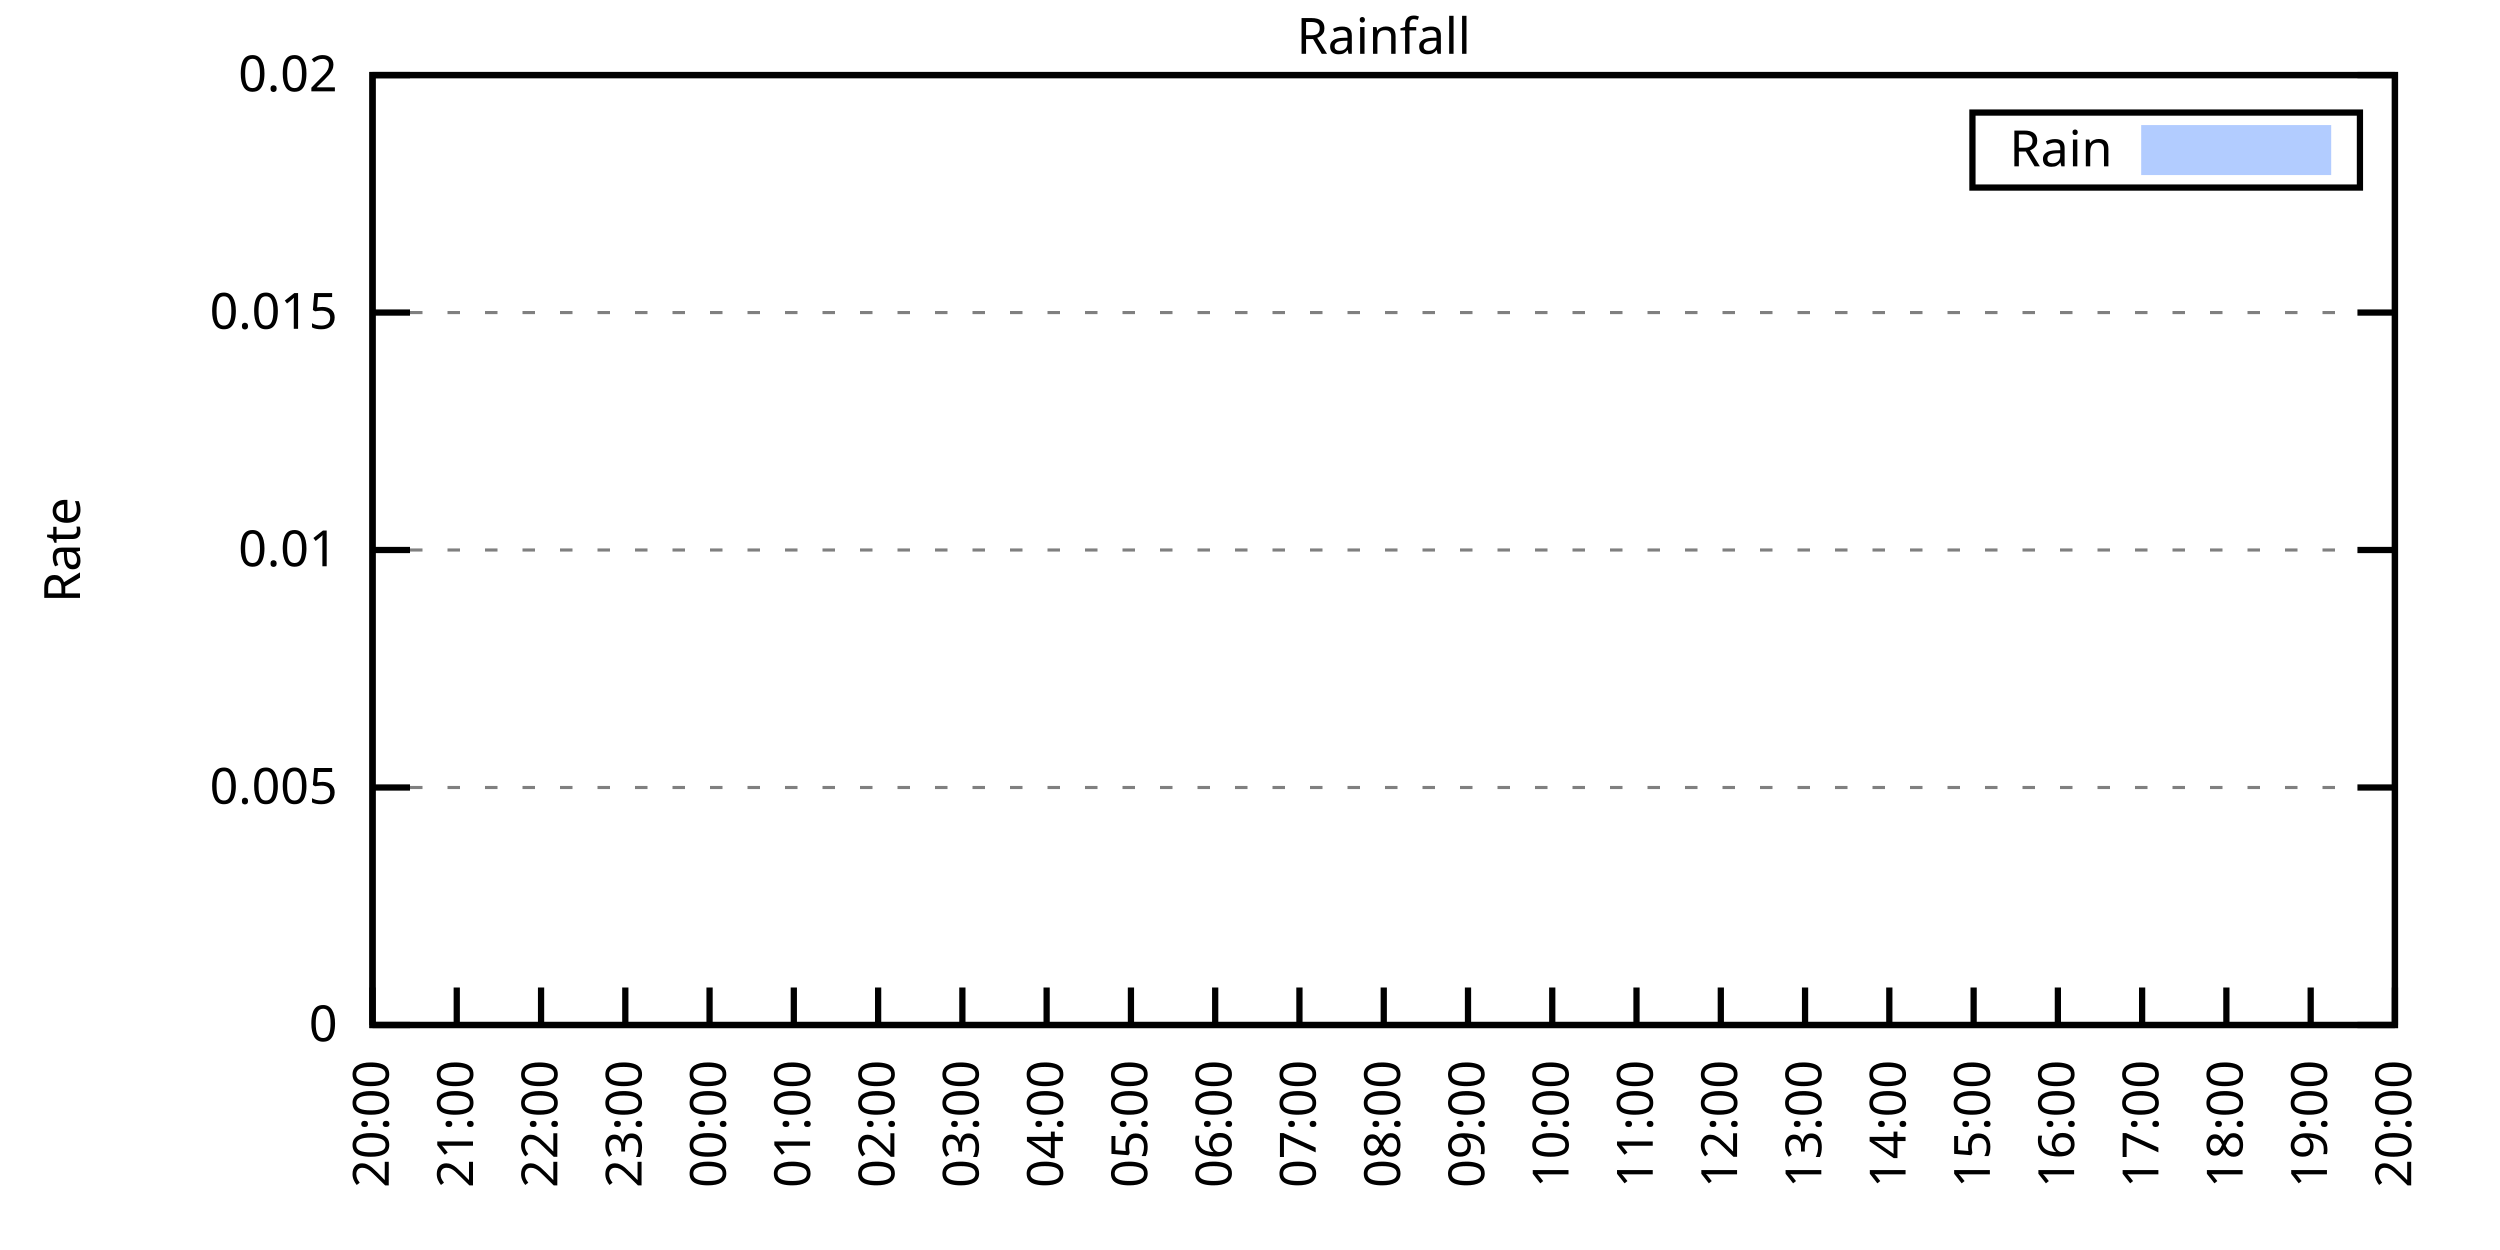
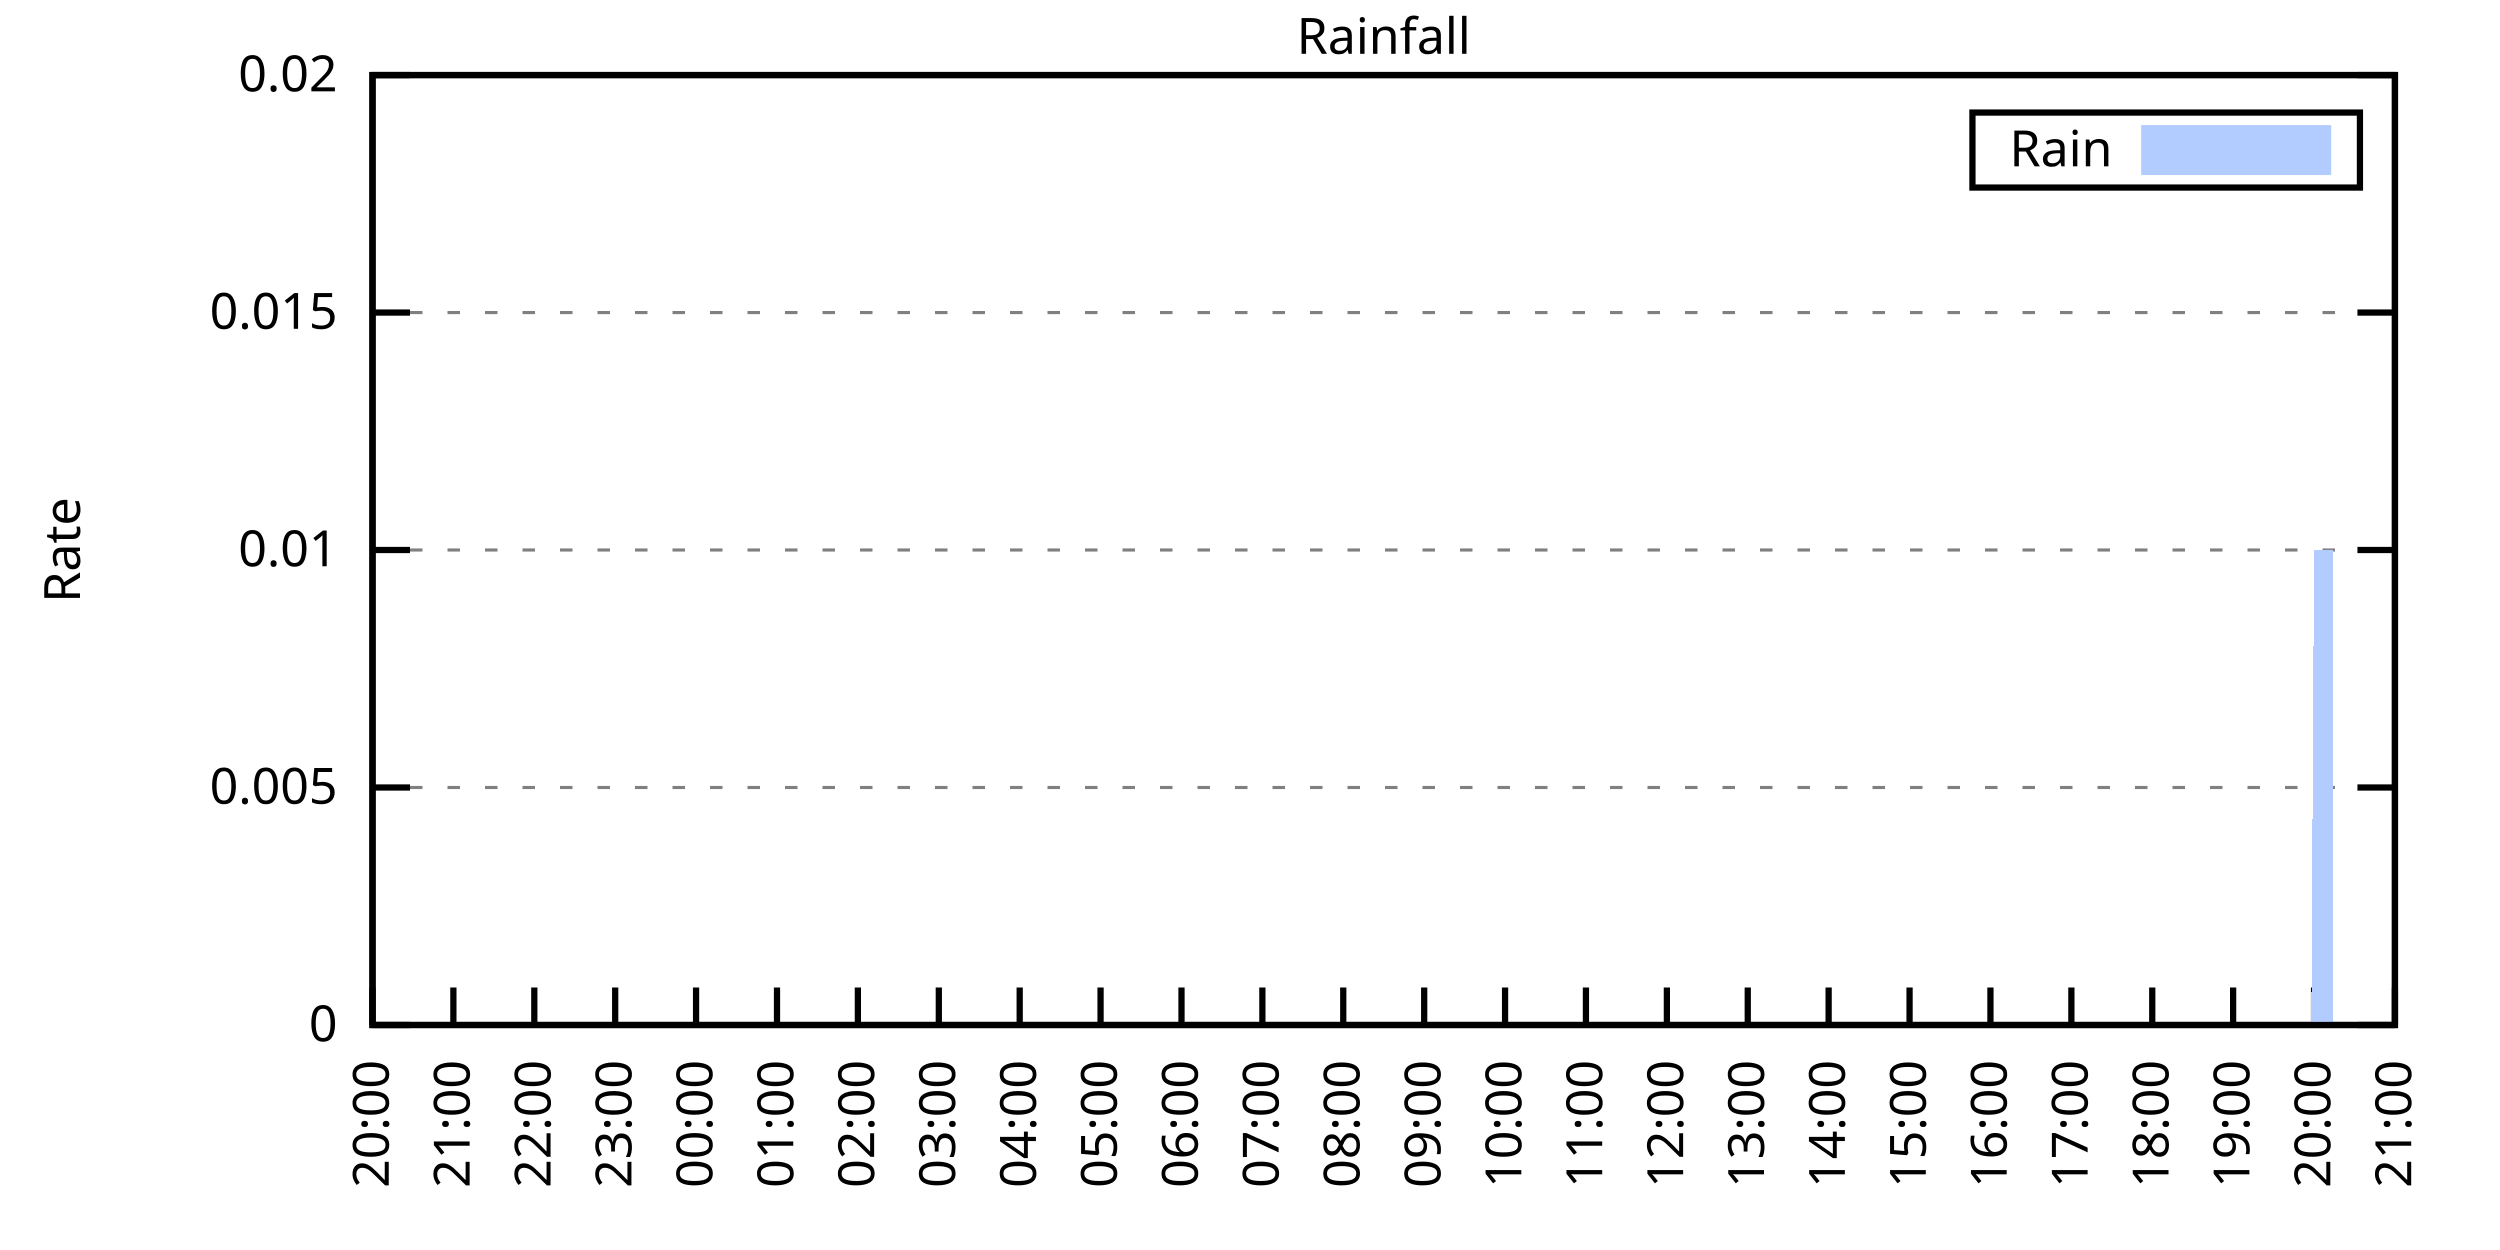
<svg xmlns="http://www.w3.org/2000/svg" xmlns:xlink="http://www.w3.org/1999/xlink" width="400" height="200" viewBox="0 0 400 200">
  <g id="gnuplot_canvas">
    <rect x="0" y="0" width="400" height="200" fill="none" />
    <defs>
      <circle id="gpDot" r="0.5" stroke-width="0.5" stroke="currentColor" />
      <path id="gpPt0" stroke-width="0.333" stroke="currentColor" d="M-1,0 h2 M0,-1 v2" />
      <path id="gpPt1" stroke-width="0.333" stroke="currentColor" d="M-1,-1 L1,1 M1,-1 L-1,1" />
      <path id="gpPt2" stroke-width="0.333" stroke="currentColor" d="M-1,0 L1,0 M0,-1 L0,1 M-1,-1 L1,1 M-1,1 L1,-1" />
      <rect id="gpPt3" stroke-width="0.333" stroke="currentColor" x="-1" y="-1" width="2" height="2" />
      <rect id="gpPt4" stroke-width="0.333" stroke="currentColor" fill="currentColor" x="-1" y="-1" width="2" height="2" />
      <circle id="gpPt5" stroke-width="0.333" stroke="currentColor" cx="0" cy="0" r="1" />
      <use xlink:href="#gpPt5" id="gpPt6" fill="currentColor" stroke="none" />
      <path id="gpPt7" stroke-width="0.333" stroke="currentColor" d="M0,-1.33 L-1.33,0.67 L1.33,0.67 z" />
      <use xlink:href="#gpPt7" id="gpPt8" fill="currentColor" stroke="none" />
      <use xlink:href="#gpPt7" id="gpPt9" stroke="currentColor" transform="rotate(180)" />
      <use xlink:href="#gpPt9" id="gpPt10" fill="currentColor" stroke="none" />
      <use xlink:href="#gpPt3" id="gpPt11" stroke="currentColor" transform="rotate(45)" />
      <use xlink:href="#gpPt11" id="gpPt12" fill="currentColor" stroke="none" />
      <path id="gpPt13" stroke-width="0.333" stroke="currentColor" d="M0,1.330 L1.265,0.411 L0.782,-1.067 L-0.782,-1.076 L-1.265,0.411 z" />
      <use xlink:href="#gpPt13" id="gpPt14" fill="currentColor" stroke="none" />
      <filter id="textbox" filterUnits="objectBoundingBox" x="0" y="0" height="1" width="1">
        <feFlood flood-color="white" flood-opacity="1" result="bgnd" />
        <feComposite in="SourceGraphic" in2="bgnd" operator="atop" />
      </filter>
      <filter id="greybox" filterUnits="objectBoundingBox" x="0" y="0" height="1" width="1">
        <feFlood flood-color="lightgrey" flood-opacity="1" result="grey" />
        <feComposite in="SourceGraphic" in2="grey" operator="atop" />
      </filter>
    </defs>
    <g fill="none" color="white" stroke="currentColor" stroke-width="1.00" stroke-linecap="butt" stroke-linejoin="miter">
</g>
    <g fill="none" color="black" stroke="currentColor" stroke-width="1.00" stroke-linecap="butt" stroke-linejoin="miter">
      <g stroke="none" shape-rendering="crispEdges">
        <polygon fill="rgb(255, 255, 255)" points="59.60,164.00 383.18,164.00 383.18,12.02 59.60,12.02 " />
      </g>
    </g>
    <g fill="none" color="black" stroke="currentColor" stroke-width="1.00" stroke-linecap="butt" stroke-linejoin="miter">
</g>
    <g fill="none" color="black" stroke="black" stroke-width="0.50" stroke-linecap="butt" stroke-linejoin="miter">
</g>
    <g fill="none" color="gray" stroke="currentColor" stroke-width="0.50" stroke-linecap="butt" stroke-linejoin="miter">
      <path stroke="gray" stroke-dasharray="2,4" class="gridline" d="M59.60,164.00 L383.19,164.00  " />
    </g>
    <g fill="none" color="gray" stroke="gray" stroke-width="1.00" stroke-linecap="butt" stroke-linejoin="miter">
</g>
    <g fill="none" color="black" stroke="currentColor" stroke-width="1.00" stroke-linecap="butt" stroke-linejoin="miter">
      <path stroke="black" d="M59.60,164.00 L65.60,164.00 M383.19,164.00 L377.19,164.00  " />
      <g transform="translate(54.00,166.60)" stroke="none" fill="black" font-family="Sans" font-size="8.00" text-anchor="end">
        <text>
          <tspan font-family="Sans"> 0</tspan>
        </text>
      </g>
    </g>
    <g fill="none" color="black" stroke="currentColor" stroke-width="1.00" stroke-linecap="butt" stroke-linejoin="miter">
</g>
    <g fill="none" color="black" stroke="black" stroke-width="0.50" stroke-linecap="butt" stroke-linejoin="miter">
</g>
    <g fill="none" color="gray" stroke="currentColor" stroke-width="0.50" stroke-linecap="butt" stroke-linejoin="miter">
      <path stroke="gray" stroke-dasharray="2,4" class="gridline" d="M59.60,126.00 L383.19,126.00  " />
    </g>
    <g fill="none" color="gray" stroke="gray" stroke-width="1.00" stroke-linecap="butt" stroke-linejoin="miter">
</g>
    <g fill="none" color="black" stroke="currentColor" stroke-width="1.00" stroke-linecap="butt" stroke-linejoin="miter">
      <path stroke="black" d="M59.60,126.00 L65.60,126.00 M383.19,126.00 L377.19,126.00  " />
      <g transform="translate(54.00,128.60)" stroke="none" fill="black" font-family="Sans" font-size="8.00" text-anchor="end">
        <text>
          <tspan font-family="Sans"> 0.005</tspan>
        </text>
      </g>
    </g>
    <g fill="none" color="black" stroke="currentColor" stroke-width="1.00" stroke-linecap="butt" stroke-linejoin="miter">
</g>
    <g fill="none" color="black" stroke="black" stroke-width="0.50" stroke-linecap="butt" stroke-linejoin="miter">
</g>
    <g fill="none" color="gray" stroke="currentColor" stroke-width="0.50" stroke-linecap="butt" stroke-linejoin="miter">
      <path stroke="gray" stroke-dasharray="2,4" class="gridline" d="M59.60,88.00 L383.19,88.00  " />
    </g>
    <g fill="none" color="gray" stroke="gray" stroke-width="1.00" stroke-linecap="butt" stroke-linejoin="miter">
</g>
    <g fill="none" color="black" stroke="currentColor" stroke-width="1.00" stroke-linecap="butt" stroke-linejoin="miter">
      <path stroke="black" d="M59.60,88.00 L65.60,88.00 M383.19,88.00 L377.19,88.00  " />
      <g transform="translate(54.00,90.60)" stroke="none" fill="black" font-family="Sans" font-size="8.00" text-anchor="end">
        <text>
          <tspan font-family="Sans"> 0.01</tspan>
        </text>
      </g>
    </g>
    <g fill="none" color="black" stroke="currentColor" stroke-width="1.00" stroke-linecap="butt" stroke-linejoin="miter">
</g>
    <g fill="none" color="black" stroke="black" stroke-width="0.50" stroke-linecap="butt" stroke-linejoin="miter">
</g>
    <g fill="none" color="gray" stroke="currentColor" stroke-width="0.50" stroke-linecap="butt" stroke-linejoin="miter">
      <path stroke="gray" stroke-dasharray="2,4" class="gridline" d="M59.60,50.01 L383.19,50.01  " />
    </g>
    <g fill="none" color="gray" stroke="gray" stroke-width="1.00" stroke-linecap="butt" stroke-linejoin="miter">
</g>
    <g fill="none" color="black" stroke="currentColor" stroke-width="1.00" stroke-linecap="butt" stroke-linejoin="miter">
      <path stroke="black" d="M59.60,50.01 L65.60,50.01 M383.19,50.01 L377.19,50.01  " />
      <g transform="translate(54.00,52.61)" stroke="none" fill="black" font-family="Sans" font-size="8.00" text-anchor="end">
        <text>
          <tspan font-family="Sans"> 0.015</tspan>
        </text>
      </g>
    </g>
    <g fill="none" color="black" stroke="currentColor" stroke-width="1.00" stroke-linecap="butt" stroke-linejoin="miter">
</g>
    <g fill="none" color="black" stroke="black" stroke-width="0.50" stroke-linecap="butt" stroke-linejoin="miter">
</g>
    <g fill="none" color="gray" stroke="currentColor" stroke-width="0.50" stroke-linecap="butt" stroke-linejoin="miter">
      <path stroke="gray" stroke-dasharray="2,4" class="gridline" d="M59.60,12.01 L383.19,12.01  " />
    </g>
    <g fill="none" color="gray" stroke="gray" stroke-width="1.00" stroke-linecap="butt" stroke-linejoin="miter">
</g>
    <g fill="none" color="black" stroke="currentColor" stroke-width="1.00" stroke-linecap="butt" stroke-linejoin="miter">
      <path stroke="black" d="M59.60,12.01 L65.60,12.01 M383.19,12.01 L377.19,12.01  " />
      <g transform="translate(54.00,14.61)" stroke="none" fill="black" font-family="Sans" font-size="8.00" text-anchor="end">
        <text>
          <tspan font-family="Sans"> 0.02</tspan>
        </text>
      </g>
    </g>
    <g fill="none" color="black" stroke="currentColor" stroke-width="1.00" stroke-linecap="butt" stroke-linejoin="miter">
      <path stroke="black" d="M59.60,164.00 L59.60,158.00  " />
      <g transform="translate(62.20,169.60) rotate(270.00)" stroke="none" fill="black" font-family="Sans" font-size="8.00" text-anchor="end">
        <text>
          <tspan font-family="Sans">20:00</tspan>
        </text>
      </g>
    </g>
    <g fill="none" color="black" stroke="currentColor" stroke-width="1.00" stroke-linecap="butt" stroke-linejoin="miter">
-       <path stroke="black" d="M73.08,164.00 L73.08,158.00  " />
-       <g transform="translate(75.68,169.60) rotate(270.00)" stroke="none" fill="black" font-family="Sans" font-size="8.00" text-anchor="end">
+       <path stroke="black" d="M72.54,164.00 L72.54,158.00  " />
+       <g transform="translate(75.14,169.60) rotate(270.00)" stroke="none" fill="black" font-family="Sans" font-size="8.00" text-anchor="end">
        <text>
          <tspan font-family="Sans">21:00</tspan>
        </text>
      </g>
    </g>
    <g fill="none" color="black" stroke="currentColor" stroke-width="1.00" stroke-linecap="butt" stroke-linejoin="miter">
-       <path stroke="black" d="M86.57,164.00 L86.57,158.00  " />
-       <g transform="translate(89.17,169.60) rotate(270.00)" stroke="none" fill="black" font-family="Sans" font-size="8.00" text-anchor="end">
+       <path stroke="black" d="M85.49,164.00 L85.49,158.00  " />
+       <g transform="translate(88.09,169.60) rotate(270.00)" stroke="none" fill="black" font-family="Sans" font-size="8.00" text-anchor="end">
        <text>
          <tspan font-family="Sans">22:00</tspan>
        </text>
      </g>
    </g>
    <g fill="none" color="black" stroke="currentColor" stroke-width="1.00" stroke-linecap="butt" stroke-linejoin="miter">
-       <path stroke="black" d="M100.05,164.00 L100.05,158.00  " />
-       <g transform="translate(102.65,169.60) rotate(270.00)" stroke="none" fill="black" font-family="Sans" font-size="8.00" text-anchor="end">
+       <path stroke="black" d="M98.43,164.00 L98.43,158.00  " />
+       <g transform="translate(101.03,169.60) rotate(270.00)" stroke="none" fill="black" font-family="Sans" font-size="8.00" text-anchor="end">
        <text>
          <tspan font-family="Sans">23:00</tspan>
        </text>
      </g>
    </g>
    <g fill="none" color="black" stroke="currentColor" stroke-width="1.00" stroke-linecap="butt" stroke-linejoin="miter">
-       <path stroke="black" d="M113.53,164.00 L113.53,158.00  " />
-       <g transform="translate(116.13,169.60) rotate(270.00)" stroke="none" fill="black" font-family="Sans" font-size="8.00" text-anchor="end">
+       <path stroke="black" d="M111.37,164.00 L111.37,158.00  " />
+       <g transform="translate(113.97,169.60) rotate(270.00)" stroke="none" fill="black" font-family="Sans" font-size="8.00" text-anchor="end">
        <text>
          <tspan font-family="Sans">00:00</tspan>
        </text>
      </g>
    </g>
    <g fill="none" color="black" stroke="currentColor" stroke-width="1.00" stroke-linecap="butt" stroke-linejoin="miter">
-       <path stroke="black" d="M127.01,164.00 L127.01,158.00  " />
-       <g transform="translate(129.61,169.60) rotate(270.00)" stroke="none" fill="black" font-family="Sans" font-size="8.00" text-anchor="end">
+       <path stroke="black" d="M124.32,164.00 L124.32,158.00  " />
+       <g transform="translate(126.92,169.60) rotate(270.00)" stroke="none" fill="black" font-family="Sans" font-size="8.00" text-anchor="end">
        <text>
          <tspan font-family="Sans">01:00</tspan>
        </text>
      </g>
    </g>
    <g fill="none" color="black" stroke="currentColor" stroke-width="1.00" stroke-linecap="butt" stroke-linejoin="miter">
-       <path stroke="black" d="M140.50,164.00 L140.50,158.00  " />
-       <g transform="translate(143.10,169.60) rotate(270.00)" stroke="none" fill="black" font-family="Sans" font-size="8.00" text-anchor="end">
+       <path stroke="black" d="M137.26,164.00 L137.26,158.00  " />
+       <g transform="translate(139.86,169.60) rotate(270.00)" stroke="none" fill="black" font-family="Sans" font-size="8.00" text-anchor="end">
        <text>
          <tspan font-family="Sans">02:00</tspan>
        </text>
      </g>
    </g>
    <g fill="none" color="black" stroke="currentColor" stroke-width="1.00" stroke-linecap="butt" stroke-linejoin="miter">
-       <path stroke="black" d="M153.98,164.00 L153.98,158.00  " />
-       <g transform="translate(156.58,169.60) rotate(270.00)" stroke="none" fill="black" font-family="Sans" font-size="8.00" text-anchor="end">
+       <path stroke="black" d="M150.21,164.00 L150.21,158.00  " />
+       <g transform="translate(152.81,169.60) rotate(270.00)" stroke="none" fill="black" font-family="Sans" font-size="8.00" text-anchor="end">
        <text>
          <tspan font-family="Sans">03:00</tspan>
        </text>
      </g>
    </g>
    <g fill="none" color="black" stroke="currentColor" stroke-width="1.00" stroke-linecap="butt" stroke-linejoin="miter">
-       <path stroke="black" d="M167.46,164.00 L167.46,158.00  " />
-       <g transform="translate(170.06,169.60) rotate(270.00)" stroke="none" fill="black" font-family="Sans" font-size="8.00" text-anchor="end">
+       <path stroke="black" d="M163.15,164.00 L163.15,158.00  " />
+       <g transform="translate(165.75,169.60) rotate(270.00)" stroke="none" fill="black" font-family="Sans" font-size="8.00" text-anchor="end">
        <text>
          <tspan font-family="Sans">04:00</tspan>
        </text>
      </g>
    </g>
    <g fill="none" color="black" stroke="currentColor" stroke-width="1.00" stroke-linecap="butt" stroke-linejoin="miter">
-       <path stroke="black" d="M180.95,164.00 L180.95,158.00  " />
-       <g transform="translate(183.55,169.60) rotate(270.00)" stroke="none" fill="black" font-family="Sans" font-size="8.00" text-anchor="end">
+       <path stroke="black" d="M176.09,164.00 L176.09,158.00  " />
+       <g transform="translate(178.69,169.60) rotate(270.00)" stroke="none" fill="black" font-family="Sans" font-size="8.00" text-anchor="end">
        <text>
          <tspan font-family="Sans">05:00</tspan>
        </text>
      </g>
    </g>
    <g fill="none" color="black" stroke="currentColor" stroke-width="1.00" stroke-linecap="butt" stroke-linejoin="miter">
-       <path stroke="black" d="M194.43,164.00 L194.43,158.00  " />
-       <g transform="translate(197.03,169.60) rotate(270.00)" stroke="none" fill="black" font-family="Sans" font-size="8.00" text-anchor="end">
+       <path stroke="black" d="M189.04,164.00 L189.04,158.00  " />
+       <g transform="translate(191.64,169.60) rotate(270.00)" stroke="none" fill="black" font-family="Sans" font-size="8.00" text-anchor="end">
        <text>
          <tspan font-family="Sans">06:00</tspan>
        </text>
      </g>
    </g>
    <g fill="none" color="black" stroke="currentColor" stroke-width="1.00" stroke-linecap="butt" stroke-linejoin="miter">
-       <path stroke="black" d="M207.91,164.00 L207.91,158.00  " />
-       <g transform="translate(210.51,169.60) rotate(270.00)" stroke="none" fill="black" font-family="Sans" font-size="8.00" text-anchor="end">
+       <path stroke="black" d="M201.98,164.00 L201.98,158.00  " />
+       <g transform="translate(204.58,169.60) rotate(270.00)" stroke="none" fill="black" font-family="Sans" font-size="8.00" text-anchor="end">
        <text>
          <tspan font-family="Sans">07:00</tspan>
        </text>
      </g>
    </g>
    <g fill="none" color="black" stroke="currentColor" stroke-width="1.00" stroke-linecap="butt" stroke-linejoin="miter">
-       <path stroke="black" d="M221.40,164.00 L221.40,158.00  " />
-       <g transform="translate(224.00,169.60) rotate(270.00)" stroke="none" fill="black" font-family="Sans" font-size="8.00" text-anchor="end">
+       <path stroke="black" d="M214.92,164.00 L214.92,158.00  " />
+       <g transform="translate(217.52,169.60) rotate(270.00)" stroke="none" fill="black" font-family="Sans" font-size="8.00" text-anchor="end">
        <text>
          <tspan font-family="Sans">08:00</tspan>
        </text>
      </g>
    </g>
    <g fill="none" color="black" stroke="currentColor" stroke-width="1.00" stroke-linecap="butt" stroke-linejoin="miter">
-       <path stroke="black" d="M234.88,164.00 L234.88,158.00  " />
-       <g transform="translate(237.48,169.60) rotate(270.00)" stroke="none" fill="black" font-family="Sans" font-size="8.00" text-anchor="end">
+       <path stroke="black" d="M227.87,164.00 L227.87,158.00  " />
+       <g transform="translate(230.47,169.60) rotate(270.00)" stroke="none" fill="black" font-family="Sans" font-size="8.00" text-anchor="end">
        <text>
          <tspan font-family="Sans">09:00</tspan>
        </text>
      </g>
    </g>
    <g fill="none" color="black" stroke="currentColor" stroke-width="1.00" stroke-linecap="butt" stroke-linejoin="miter">
-       <path stroke="black" d="M248.36,164.00 L248.36,158.00  " />
-       <g transform="translate(250.96,169.60) rotate(270.00)" stroke="none" fill="black" font-family="Sans" font-size="8.00" text-anchor="end">
+       <path stroke="black" d="M240.81,164.00 L240.81,158.00  " />
+       <g transform="translate(243.41,169.60) rotate(270.00)" stroke="none" fill="black" font-family="Sans" font-size="8.00" text-anchor="end">
        <text>
          <tspan font-family="Sans">10:00</tspan>
        </text>
      </g>
    </g>
    <g fill="none" color="black" stroke="currentColor" stroke-width="1.00" stroke-linecap="butt" stroke-linejoin="miter">
-       <path stroke="black" d="M261.84,164.00 L261.84,158.00  " />
-       <g transform="translate(264.44,169.60) rotate(270.00)" stroke="none" fill="black" font-family="Sans" font-size="8.00" text-anchor="end">
+       <path stroke="black" d="M253.75,164.00 L253.75,158.00  " />
+       <g transform="translate(256.35,169.60) rotate(270.00)" stroke="none" fill="black" font-family="Sans" font-size="8.00" text-anchor="end">
        <text>
          <tspan font-family="Sans">11:00</tspan>
        </text>
      </g>
    </g>
    <g fill="none" color="black" stroke="currentColor" stroke-width="1.00" stroke-linecap="butt" stroke-linejoin="miter">
-       <path stroke="black" d="M275.33,164.00 L275.33,158.00  " />
-       <g transform="translate(277.93,169.60) rotate(270.00)" stroke="none" fill="black" font-family="Sans" font-size="8.00" text-anchor="end">
+       <path stroke="black" d="M266.70,164.00 L266.70,158.00  " />
+       <g transform="translate(269.30,169.60) rotate(270.00)" stroke="none" fill="black" font-family="Sans" font-size="8.00" text-anchor="end">
        <text>
          <tspan font-family="Sans">12:00</tspan>
        </text>
      </g>
    </g>
    <g fill="none" color="black" stroke="currentColor" stroke-width="1.00" stroke-linecap="butt" stroke-linejoin="miter">
-       <path stroke="black" d="M288.81,164.00 L288.81,158.00  " />
-       <g transform="translate(291.41,169.60) rotate(270.00)" stroke="none" fill="black" font-family="Sans" font-size="8.00" text-anchor="end">
+       <path stroke="black" d="M279.64,164.00 L279.64,158.00  " />
+       <g transform="translate(282.24,169.60) rotate(270.00)" stroke="none" fill="black" font-family="Sans" font-size="8.00" text-anchor="end">
        <text>
          <tspan font-family="Sans">13:00</tspan>
        </text>
      </g>
    </g>
    <g fill="none" color="black" stroke="currentColor" stroke-width="1.00" stroke-linecap="butt" stroke-linejoin="miter">
-       <path stroke="black" d="M302.29,164.00 L302.29,158.00  " />
-       <g transform="translate(304.89,169.60) rotate(270.00)" stroke="none" fill="black" font-family="Sans" font-size="8.00" text-anchor="end">
+       <path stroke="black" d="M292.58,164.00 L292.58,158.00  " />
+       <g transform="translate(295.18,169.60) rotate(270.00)" stroke="none" fill="black" font-family="Sans" font-size="8.00" text-anchor="end">
        <text>
          <tspan font-family="Sans">14:00</tspan>
        </text>
      </g>
    </g>
    <g fill="none" color="black" stroke="currentColor" stroke-width="1.00" stroke-linecap="butt" stroke-linejoin="miter">
-       <path stroke="black" d="M315.78,164.00 L315.78,158.00  " />
-       <g transform="translate(318.38,169.60) rotate(270.00)" stroke="none" fill="black" font-family="Sans" font-size="8.00" text-anchor="end">
+       <path stroke="black" d="M305.53,164.00 L305.53,158.00  " />
+       <g transform="translate(308.13,169.60) rotate(270.00)" stroke="none" fill="black" font-family="Sans" font-size="8.00" text-anchor="end">
        <text>
          <tspan font-family="Sans">15:00</tspan>
        </text>
      </g>
    </g>
    <g fill="none" color="black" stroke="currentColor" stroke-width="1.00" stroke-linecap="butt" stroke-linejoin="miter">
-       <path stroke="black" d="M329.26,164.00 L329.26,158.00  " />
-       <g transform="translate(331.86,169.60) rotate(270.00)" stroke="none" fill="black" font-family="Sans" font-size="8.00" text-anchor="end">
+       <path stroke="black" d="M318.47,164.00 L318.47,158.00  " />
+       <g transform="translate(321.07,169.60) rotate(270.00)" stroke="none" fill="black" font-family="Sans" font-size="8.00" text-anchor="end">
        <text>
          <tspan font-family="Sans">16:00</tspan>
        </text>
      </g>
    </g>
    <g fill="none" color="black" stroke="currentColor" stroke-width="1.00" stroke-linecap="butt" stroke-linejoin="miter">
-       <path stroke="black" d="M342.74,164.00 L342.74,158.00  " />
-       <g transform="translate(345.34,169.60) rotate(270.00)" stroke="none" fill="black" font-family="Sans" font-size="8.00" text-anchor="end">
+       <path stroke="black" d="M331.42,164.00 L331.42,158.00  " />
+       <g transform="translate(334.02,169.60) rotate(270.00)" stroke="none" fill="black" font-family="Sans" font-size="8.00" text-anchor="end">
        <text>
          <tspan font-family="Sans">17:00</tspan>
        </text>
      </g>
    </g>
    <g fill="none" color="black" stroke="currentColor" stroke-width="1.00" stroke-linecap="butt" stroke-linejoin="miter">
-       <path stroke="black" d="M356.22,164.00 L356.22,158.00  " />
-       <g transform="translate(358.82,169.60) rotate(270.00)" stroke="none" fill="black" font-family="Sans" font-size="8.00" text-anchor="end">
+       <path stroke="black" d="M344.36,164.00 L344.36,158.00  " />
+       <g transform="translate(346.96,169.60) rotate(270.00)" stroke="none" fill="black" font-family="Sans" font-size="8.00" text-anchor="end">
        <text>
          <tspan font-family="Sans">18:00</tspan>
        </text>
      </g>
    </g>
    <g fill="none" color="black" stroke="currentColor" stroke-width="1.00" stroke-linecap="butt" stroke-linejoin="miter">
-       <path stroke="black" d="M369.71,164.00 L369.71,158.00  " />
-       <g transform="translate(372.31,169.60) rotate(270.00)" stroke="none" fill="black" font-family="Sans" font-size="8.00" text-anchor="end">
+       <path stroke="black" d="M357.30,164.00 L357.30,158.00  " />
+       <g transform="translate(359.90,169.60) rotate(270.00)" stroke="none" fill="black" font-family="Sans" font-size="8.00" text-anchor="end">
        <text>
          <tspan font-family="Sans">19:00</tspan>
+         </text>
+       </g>
+     </g>
+     <g fill="none" color="black" stroke="currentColor" stroke-width="1.00" stroke-linecap="butt" stroke-linejoin="miter">
+       <path stroke="black" d="M370.25,164.00 L370.25,158.00  " />
+       <g transform="translate(372.85,169.60) rotate(270.00)" stroke="none" fill="black" font-family="Sans" font-size="8.00" text-anchor="end">
+         <text>
+           <tspan font-family="Sans">20:00</tspan>
        </text>
      </g>
    </g>
    <g fill="none" color="black" stroke="currentColor" stroke-width="1.00" stroke-linecap="butt" stroke-linejoin="miter">
      <path stroke="black" d="M383.19,164.00 L383.19,158.00  " />
      <g transform="translate(385.79,169.60) rotate(270.00)" stroke="none" fill="black" font-family="Sans" font-size="8.00" text-anchor="end">
        <text>
-           <tspan font-family="Sans">20:00</tspan>
+           <tspan font-family="Sans">21:00</tspan>
        </text>
      </g>
    </g>
    <g fill="none" color="black" stroke="currentColor" stroke-width="1.00" stroke-linecap="butt" stroke-linejoin="miter">
</g>
    <g fill="none" color="black" stroke="currentColor" stroke-width="1.00" stroke-linecap="butt" stroke-linejoin="miter">
      <path stroke="black" d="M59.60,12.01 L59.60,164.00 L383.19,164.00 L383.19,12.01 L59.60,12.01 Z  " />
    </g>
    <g fill="none" color="black" stroke="currentColor" stroke-width="1.00" stroke-linecap="butt" stroke-linejoin="miter">
</g>
    <g fill="none" color="black" stroke="currentColor" stroke-width="1.00" stroke-linecap="butt" stroke-linejoin="miter">
      <path stroke="black" d="M315.59,30.01 L315.59,18.01 L377.59,18.01 L377.59,30.01 L315.59,30.01 Z  " />
    </g>
    <g id="Rainfall_plot_1">
      <g fill="none" color="white" stroke="black" stroke-width="2.00" stroke-linecap="butt" stroke-linejoin="miter">
</g>
      <g fill="none" color="black" stroke="currentColor" stroke-width="2.00" stroke-linecap="butt" stroke-linejoin="miter">
        <g transform="translate(337.99,26.61)" stroke="none" fill="black" font-family="Sans" font-size="8.00" text-anchor="end">
          <text>
            <tspan font-family="Sans">Rain</tspan>
          </text>
        </g>
      </g>
      <g fill="none" color="black" stroke="currentColor" stroke-width="2.00" stroke-linecap="butt" stroke-linejoin="miter">
        <g stroke="none" shape-rendering="crispEdges">
          <polygon fill="rgb(178, 204, 255)" points="343.59,27.01 371.99,27.01 371.99,21.01 343.59,21.01 " />
        </g>
        <path stroke="rgb(178, 204, 255)" d="M343.59,27.01 L371.99,27.01 L371.99,21.01 L343.59,21.01 L343.59,27.01 Z  " />
      </g>
      <g fill="none" color="black" stroke="currentColor" stroke-width="2.00" stroke-linecap="butt" stroke-linejoin="miter">
        <g stroke="none" shape-rendering="crispEdges">
-           <polygon fill="rgb(178, 204, 255)" points="60.05,164.00 60.50,164.00 60.95,164.00 61.40,164.00 61.85,164.00 62.30,164.00 62.75,164.00 63.20,164.00 63.64,164.00 64.09,164.00 64.54,164.00 64.99,164.00 65.44,164.00 65.89,164.00 66.34,164.00 66.79,164.00 67.24,164.00 67.69,164.00 68.14,164.00 68.59,164.00 69.04,164.00 69.49,164.00 69.94,164.00 70.39,164.00 70.84,164.00 71.29,164.00 71.73,164.00 72.18,164.00 72.63,164.00 73.08,164.00 73.53,164.00 73.98,164.00 74.43,164.00 74.88,164.00 75.33,164.00 75.78,164.00 76.23,164.00 76.68,164.00 77.13,164.00 77.58,164.00 78.03,164.00 78.48,164.00 78.93,164.00 79.37,164.00 79.82,164.00 80.27,164.00 80.72,164.00 81.17,164.00 81.62,164.00 82.07,164.00 82.52,164.00 82.97,164.00 83.42,164.00 83.87,164.00 84.32,164.00 84.77,164.00 85.22,164.00 85.67,164.00 86.12,164.00 86.57,164.00 87.02,164.00 87.46,164.00 87.91,164.00 88.36,164.00 88.81,164.00 89.26,164.00 89.71,164.00 90.16,164.00 90.61,164.00 91.06,164.00 91.51,164.00 91.96,164.00 92.41,164.00 92.86,164.00 93.31,164.00 93.76,164.00 94.21,164.00 94.66,164.00 95.11,164.00 95.55,164.00 96.00,164.00 96.45,164.00 96.90,164.00 97.35,164.00 97.80,164.00 98.25,164.00 98.70,164.00 99.15,164.00 99.60,164.00 100.05,164.00 100.50,164.00 100.95,164.00 101.40,164.00 101.85,164.00 102.30,164.00 102.75,164.00 103.19,164.00 103.64,164.00 104.09,164.00 104.54,164.00 104.99,164.00 105.44,164.00 105.89,164.00 106.34,164.00 106.79,164.00 107.24,164.00 107.69,164.00 108.14,164.00 108.59,164.00 109.04,164.00 109.49,164.00 109.94,164.00 110.39,164.00 110.84,164.00 111.28,164.00 111.73,164.00 112.18,164.00 112.63,164.00 113.08,164.00 113.53,164.00 113.98,164.00 114.43,164.00 114.88,164.00 115.33,164.00 115.78,164.00 116.23,164.00 116.68,164.00 117.13,164.00 117.58,164.00 118.03,164.00 118.48,164.00 118.92,164.00 119.37,164.00 119.82,164.00 120.27,164.00 120.72,164.00 121.17,164.00 121.62,164.00 122.07,164.00 122.52,164.00 122.97,164.00 123.42,164.00 123.87,164.00 124.32,164.00 124.77,164.00 125.22,164.00 125.67,164.00 126.12,164.00 126.57,164.00 127.01,164.00 127.46,164.00 127.91,164.00 128.36,164.00 128.81,164.00 129.26,164.00 129.71,164.00 130.16,164.00 130.61,164.00 131.06,164.00 131.51,164.00 131.96,164.00 132.41,164.00 132.86,164.00 133.31,164.00 133.76,164.00 134.21,164.00 134.65,164.00 135.10,164.00 135.55,164.00 136.00,164.00 136.45,164.00 136.90,164.00 137.35,164.00 137.80,164.00 138.25,164.00 138.70,164.00 139.15,164.00 139.60,164.00 140.05,164.00 140.50,164.00 140.95,164.00 141.40,164.00 141.85,164.00 142.30,164.00 142.74,164.00 143.19,164.00 143.64,164.00 144.09,164.00 144.54,164.00 144.99,164.00 145.44,164.00 145.89,164.00 146.34,164.00 146.79,164.00 147.24,164.00 147.69,164.00 148.14,164.00 148.59,164.00 149.04,164.00 149.49,164.00 149.94,164.00 150.38,164.00 150.83,164.00 151.28,164.00 151.73,164.00 152.18,164.00 152.63,164.00 153.08,164.00 153.53,164.00 153.98,164.00 154.43,164.00 154.88,164.00 155.33,164.00 155.78,164.00 156.23,164.00 156.68,164.00 157.13,164.00 157.58,164.00 158.03,164.00 158.47,164.00 158.92,164.00 159.37,164.00 159.82,164.00 160.27,164.00 160.72,164.00 161.17,164.00 161.62,164.00 162.07,164.00 162.52,164.00 162.97,164.00 163.42,164.00 163.87,164.00 164.32,164.00 164.77,164.00 165.22,164.00 165.67,164.00 166.12,164.00 166.56,164.00 167.01,164.00 167.46,164.00 167.91,164.00 168.36,164.00 168.81,164.00 169.26,164.00 169.71,164.00 170.16,164.00 170.61,164.00 171.06,164.00 171.51,164.00 171.96,164.00 172.41,164.00 172.86,164.00 173.31,164.00 173.76,164.00 174.20,164.00 174.65,164.00 175.10,164.00 175.55,164.00 176.00,164.00 176.45,164.00 176.90,164.00 177.35,164.00 177.80,164.00 178.25,164.00 178.70,164.00 179.15,164.00 179.60,164.00 180.05,164.00 180.50,164.00 180.95,164.00 181.40,164.00 181.85,164.00 182.29,164.00 182.74,164.00 183.19,164.00 183.64,164.00 184.09,164.00 184.54,164.00 184.99,164.00 185.44,164.00 185.89,164.00 186.34,164.00 186.79,164.00 187.24,164.00 187.69,164.00 188.14,164.00 188.59,164.00 189.04,164.00 189.49,164.00 189.93,164.00 190.38,164.00 190.83,164.00 191.28,164.00 191.73,164.00 192.18,164.00 192.63,164.00 193.08,164.00 193.53,164.00 193.98,164.00 194.43,164.00 194.88,164.00 195.33,164.00 195.78,164.00 196.23,164.00 196.68,164.00 197.13,164.00 197.58,164.00 198.02,164.00 198.47,164.00 198.92,164.00 199.37,164.00 199.82,164.00 200.27,164.00 200.72,164.00 201.17,164.00 201.62,164.00 202.07,164.00 202.52,164.00 202.97,164.00 203.42,164.00 203.87,164.00 204.32,164.00 204.77,164.00 205.22,164.00 205.66,164.00 206.11,164.00 206.56,164.00 207.01,164.00 207.46,164.00 207.91,164.00 208.36,164.00 208.81,164.00 209.26,164.00 209.71,164.00 210.16,164.00 210.61,164.00 211.06,164.00 211.51,164.00 211.96,164.00 212.41,164.00 212.86,164.00 213.31,164.00 213.75,164.00 214.20,164.00 214.65,164.00 215.10,164.00 215.55,164.00 216.00,164.00 216.45,164.00 216.90,164.00 217.35,164.00 217.80,164.00 218.25,164.00 218.70,164.00 219.15,164.00 219.60,164.00 220.05,164.00 220.50,164.00 220.95,164.00 221.40,164.00 221.84,164.00 222.29,164.00 222.74,164.00 223.19,164.00 223.64,164.00 224.09,164.00 224.54,164.00 224.99,164.00 225.44,164.00 225.89,164.00 226.34,164.00 226.79,164.00 227.24,164.00 227.69,164.00 228.14,164.00 228.59,164.00 229.04,164.00 229.48,164.00 229.93,164.00 230.38,164.00 230.83,164.00 231.28,164.00 231.73,164.00 232.18,164.00 232.63,164.00 233.08,164.00 233.53,164.00 233.98,164.00 234.43,164.00 234.88,164.00 235.33,164.00 235.78,164.00 236.23,164.00 236.68,164.00 237.13,164.00 237.57,164.00 238.02,164.00 238.47,164.00 238.92,164.00 239.37,164.00 239.82,164.00 240.27,164.00 240.72,164.00 241.17,164.00 241.62,164.00 242.07,164.00 242.52,164.00 242.97,164.00 243.42,164.00 243.87,164.00 244.32,164.00 244.77,164.00 245.21,164.00 245.66,164.00 246.11,164.00 246.56,164.00 247.01,164.00 247.46,164.00 247.91,164.00 248.36,164.00 248.81,164.00 249.26,164.00 249.71,164.00 250.16,164.00 250.61,164.00 251.06,164.00 251.51,164.00 251.96,164.00 252.41,164.00 252.86,164.00 253.30,164.00 253.75,164.00 254.20,164.00 254.65,164.00 255.10,164.00 255.55,164.00 256.00,164.00 256.45,164.00 256.90,164.00 257.35,164.00 257.80,164.00 258.25,164.00 258.70,164.00 259.15,164.00 259.60,164.00 260.05,164.00 260.50,164.00 260.94,164.00 261.39,164.00 261.84,164.00 262.29,164.00 262.74,164.00 263.19,164.00 263.64,164.00 264.09,164.00 264.54,164.00 264.99,164.00 265.44,164.00 265.89,164.00 266.34,164.00 266.79,164.00 267.24,164.00 267.69,164.00 268.14,164.00 268.59,164.00 269.03,164.00 269.48,164.00 269.93,164.00 270.38,164.00 270.83,164.00 271.28,164.00 271.73,164.00 272.18,164.00 272.63,164.00 273.08,164.00 273.53,164.00 273.98,164.00 274.43,164.00 274.88,164.00 275.33,164.00 275.78,164.00 276.23,164.00 276.67,164.00 277.12,164.00 277.57,164.00 278.02,164.00 278.47,164.00 278.92,164.00 279.37,164.00 279.82,164.00 280.27,164.00 280.72,164.00 281.17,164.00 281.62,164.00 282.07,164.00 282.52,164.00 282.97,164.00 283.42,164.00 283.87,164.00 284.32,164.00 284.76,164.00 285.21,164.00 285.66,164.00 286.11,164.00 286.56,164.00 287.01,164.00 287.46,164.00 287.91,164.00 288.36,164.00 288.81,164.00 289.26,164.00 289.71,164.00 290.16,164.00 290.61,164.00 291.06,164.00 291.51,164.00 291.96,164.00 292.41,164.00 292.85,164.00 293.30,164.00 293.75,164.00 294.20,164.00 294.65,164.00 295.10,164.00 295.55,164.00 296.00,164.00 296.45,164.00 296.90,164.00 297.35,164.00 297.80,164.00 298.25,164.00 298.70,164.00 299.15,164.00 299.60,164.00 300.05,164.00 300.49,164.00 300.94,164.00 301.39,164.00 301.84,164.00 302.29,164.00 302.74,164.00 303.19,164.00 303.64,164.00 304.09,164.00 304.54,164.00 304.99,164.00 305.44,164.00 305.89,164.00 306.34,164.00 306.79,164.00 307.24,164.00 307.69,164.00 308.14,164.00 308.58,164.00 309.03,164.00 309.48,164.00 309.93,164.00 310.38,164.00 310.83,164.00 311.28,164.00 311.73,164.00 312.18,164.00 312.63,164.00 313.08,164.00 313.53,164.00 313.98,164.00 314.43,164.00 314.88,164.00 315.33,164.00 315.78,164.00 316.22,164.00 316.67,164.00 317.12,164.00 317.57,164.00 318.02,164.00 318.47,164.00 318.92,164.00 319.37,164.00 319.82,164.00 320.27,164.00 320.72,164.00 321.17,164.00 321.62,164.00 322.07,164.00 322.52,164.00 322.97,164.00 323.42,164.00 323.87,164.00 324.31,164.00 324.76,164.00 325.21,164.00 325.66,164.00 326.11,164.00 326.56,164.00 327.01,164.00 327.46,164.00 327.91,164.00 328.36,164.00 328.81,164.00 329.26,164.00 329.71,164.00 330.16,164.00 330.61,164.00 331.06,164.00 331.51,164.00 331.95,164.00 332.40,164.00 332.85,164.00 333.30,164.00 333.75,164.00 334.20,164.00 334.65,164.00 335.10,164.00 335.55,164.00 336.00,164.00 336.45,164.00 336.90,164.00 337.35,164.00 337.80,164.00 338.25,164.00 338.70,164.00 339.15,164.00 339.60,164.00 340.04,164.00 340.49,164.00 340.94,164.00 341.39,164.00 341.84,164.00 342.29,164.00 342.74,164.00 343.19,164.00 343.64,164.00 344.09,164.00 344.54,164.00 344.99,164.00 345.44,164.00 345.89,164.00 346.34,164.00 346.79,164.00 347.24,164.00 347.68,164.00 348.13,164.00 348.58,164.00 349.03,164.00 349.48,164.00 349.93,164.00 350.38,164.00 350.83,164.00 351.28,164.00 351.73,164.00 352.18,164.00 352.63,164.00 353.08,164.00 353.53,164.00 353.98,164.00 354.43,164.00 354.88,164.00 355.33,164.00 355.77,164.00 356.22,164.00 356.67,164.00 357.12,164.00 357.57,164.00 358.02,164.00 358.47,164.00 358.92,164.00 359.37,164.00 359.82,164.00 360.27,164.00 360.72,164.00 361.17,164.00 361.62,164.00 362.07,164.00 362.52,164.00 362.97,164.00 363.42,164.00 363.86,164.00 364.31,164.00 364.76,164.00 365.21,164.00 365.66,164.00 366.11,164.00 366.56,164.00 367.01,164.00 367.46,164.00 367.91,164.00 368.36,164.00 368.81,164.00 369.26,164.00 369.71,164.00 370.16,164.00 370.61,164.00 371.06,164.00 371.50,164.00 371.95,164.00 372.40,164.00 372.85,164.00 373.30,164.00 373.75,164.00 374.20,164.00 374.65,164.00 375.10,164.00 375.55,164.00 376.00,164.00 376.45,164.00 376.90,164.00 377.35,164.00 377.80,164.00 378.25,164.00 378.70,164.00 379.15,164.00 379.59,164.00 380.04,164.00 380.49,164.00 380.94,164.00 381.39,164.00 381.84,164.00 382.29,164.00 382.74,164.00 383.19,88.00 383.19,164.00 60.05,164.00 " />
+           <polygon fill="rgb(178, 204, 255)" points="63.05,164.00 63.48,164.00 63.91,164.00 64.35,164.00 64.78,164.00 65.21,164.00 65.64,164.00 66.07,164.00 66.50,164.00 66.93,164.00 67.37,164.00 67.80,164.00 68.23,164.00 68.66,164.00 69.09,164.00 69.52,164.00 69.95,164.00 70.39,164.00 70.82,164.00 71.25,164.00 71.68,164.00 72.11,164.00 72.54,164.00 72.98,164.00 73.41,164.00 73.84,164.00 74.27,164.00 74.70,164.00 75.13,164.00 75.56,164.00 76.00,164.00 76.43,164.00 76.86,164.00 77.29,164.00 77.72,164.00 78.15,164.00 78.58,164.00 79.02,164.00 79.45,164.00 79.88,164.00 80.31,164.00 80.74,164.00 81.17,164.00 81.60,164.00 82.04,164.00 82.47,164.00 82.90,164.00 83.33,164.00 83.76,164.00 84.19,164.00 84.62,164.00 85.06,164.00 85.49,164.00 85.92,164.00 86.35,164.00 86.78,164.00 87.21,164.00 87.64,164.00 88.08,164.00 88.51,164.00 88.94,164.00 89.37,164.00 89.80,164.00 90.23,164.00 90.66,164.00 91.10,164.00 91.53,164.00 91.96,164.00 92.39,164.00 92.82,164.00 93.25,164.00 93.68,164.00 94.12,164.00 94.55,164.00 94.98,164.00 95.41,164.00 95.84,164.00 96.27,164.00 96.70,164.00 97.14,164.00 97.57,164.00 98.00,164.00 98.43,164.00 98.86,164.00 99.29,164.00 99.73,164.00 100.16,164.00 100.59,164.00 101.02,164.00 101.45,164.00 101.88,164.00 102.31,164.00 102.75,164.00 103.18,164.00 103.61,164.00 104.04,164.00 104.47,164.00 104.90,164.00 105.33,164.00 105.77,164.00 106.20,164.00 106.63,164.00 107.06,164.00 107.49,164.00 107.92,164.00 108.35,164.00 108.79,164.00 109.22,164.00 109.65,164.00 110.08,164.00 110.51,164.00 110.94,164.00 111.37,164.00 111.81,164.00 112.24,164.00 112.67,164.00 113.10,164.00 113.53,164.00 113.96,164.00 114.39,164.00 114.83,164.00 115.26,164.00 115.69,164.00 116.12,164.00 116.55,164.00 116.98,164.00 117.41,164.00 117.85,164.00 118.28,164.00 118.71,164.00 119.14,164.00 119.57,164.00 120.00,164.00 120.43,164.00 120.87,164.00 121.30,164.00 121.73,164.00 122.16,164.00 122.59,164.00 123.02,164.00 123.46,164.00 123.89,164.00 124.32,164.00 124.75,164.00 125.18,164.00 125.61,164.00 126.04,164.00 126.48,164.00 126.91,164.00 127.34,164.00 127.77,164.00 128.20,164.00 128.63,164.00 129.06,164.00 129.50,164.00 129.93,164.00 130.36,164.00 130.79,164.00 131.22,164.00 131.65,164.00 132.08,164.00 132.52,164.00 132.95,164.00 133.38,164.00 133.81,164.00 134.24,164.00 134.67,164.00 135.10,164.00 135.54,164.00 135.97,164.00 136.40,164.00 136.83,164.00 137.26,164.00 137.69,164.00 138.12,164.00 138.56,164.00 138.99,164.00 139.42,164.00 139.85,164.00 140.28,164.00 140.71,164.00 141.14,164.00 141.58,164.00 142.01,164.00 142.44,164.00 142.87,164.00 143.30,164.00 143.73,164.00 144.16,164.00 144.60,164.00 145.03,164.00 145.46,164.00 145.89,164.00 146.32,164.00 146.75,164.00 147.19,164.00 147.62,164.00 148.05,164.00 148.48,164.00 148.91,164.00 149.34,164.00 149.77,164.00 150.21,164.00 150.64,164.00 151.07,164.00 151.50,164.00 151.93,164.00 152.36,164.00 152.79,164.00 153.23,164.00 153.66,164.00 154.09,164.00 154.52,164.00 154.95,164.00 155.38,164.00 155.81,164.00 156.25,164.00 156.68,164.00 157.11,164.00 157.54,164.00 157.97,164.00 158.40,164.00 158.83,164.00 159.27,164.00 159.70,164.00 160.13,164.00 160.56,164.00 160.99,164.00 161.42,164.00 161.85,164.00 162.29,164.00 162.72,164.00 163.15,164.00 163.58,164.00 164.01,164.00 164.44,164.00 164.87,164.00 165.31,164.00 165.74,164.00 166.17,164.00 166.60,164.00 167.03,164.00 167.46,164.00 167.89,164.00 168.33,164.00 168.76,164.00 169.19,164.00 169.62,164.00 170.05,164.00 170.48,164.00 170.91,164.00 171.35,164.00 171.78,164.00 172.21,164.00 172.64,164.00 173.07,164.00 173.50,164.00 173.94,164.00 174.37,164.00 174.80,164.00 175.23,164.00 175.66,164.00 176.09,164.00 176.52,164.00 176.96,164.00 177.39,164.00 177.82,164.00 178.25,164.00 178.68,164.00 179.11,164.00 179.54,164.00 179.98,164.00 180.41,164.00 180.84,164.00 181.27,164.00 181.70,164.00 182.13,164.00 182.56,164.00 183.00,164.00 183.43,164.00 183.86,164.00 184.29,164.00 184.72,164.00 185.15,164.00 185.58,164.00 186.02,164.00 186.45,164.00 186.88,164.00 187.31,164.00 187.74,164.00 188.17,164.00 188.60,164.00 189.04,164.00 189.47,164.00 189.90,164.00 190.33,164.00 190.76,164.00 191.19,164.00 191.62,164.00 192.06,164.00 192.49,164.00 192.92,164.00 193.35,164.00 193.78,164.00 194.21,164.00 194.64,164.00 195.08,164.00 195.51,164.00 195.94,164.00 196.37,164.00 196.80,164.00 197.23,164.00 197.67,164.00 198.10,164.00 198.53,164.00 198.96,164.00 199.39,164.00 199.82,164.00 200.25,164.00 200.69,164.00 201.12,164.00 201.55,164.00 201.98,164.00 202.41,164.00 202.84,164.00 203.27,164.00 203.71,164.00 204.14,164.00 204.57,164.00 205.00,164.00 205.43,164.00 205.86,164.00 206.29,164.00 206.73,164.00 207.16,164.00 207.59,164.00 208.02,164.00 208.45,164.00 208.88,164.00 209.31,164.00 209.75,164.00 210.18,164.00 210.61,164.00 211.04,164.00 211.47,164.00 211.90,164.00 212.33,164.00 212.77,164.00 213.20,164.00 213.63,164.00 214.06,164.00 214.49,164.00 214.92,164.00 215.35,164.00 215.79,164.00 216.22,164.00 216.65,164.00 217.08,164.00 217.51,164.00 217.94,164.00 218.37,164.00 218.81,164.00 219.24,164.00 219.67,164.00 220.10,164.00 220.53,164.00 220.96,164.00 221.40,164.00 221.83,164.00 222.26,164.00 222.69,164.00 223.12,164.00 223.55,164.00 223.98,164.00 224.42,164.00 224.85,164.00 225.28,164.00 225.71,164.00 226.14,164.00 226.57,164.00 227.00,164.00 227.44,164.00 227.87,164.00 228.30,164.00 228.73,164.00 229.16,164.00 229.59,164.00 230.02,164.00 230.46,164.00 230.89,164.00 231.32,164.00 231.75,164.00 232.18,164.00 232.61,164.00 233.04,164.00 233.48,164.00 233.91,164.00 234.34,164.00 234.77,164.00 235.20,164.00 235.63,164.00 236.06,164.00 236.50,164.00 236.93,164.00 237.36,164.00 237.79,164.00 238.22,164.00 238.65,164.00 239.08,164.00 239.52,164.00 239.95,164.00 240.38,164.00 240.81,164.00 241.24,164.00 241.67,164.00 242.10,164.00 242.54,164.00 242.97,164.00 243.40,164.00 243.83,164.00 244.26,164.00 244.69,164.00 245.12,164.00 245.56,164.00 245.99,164.00 246.42,164.00 246.85,164.00 247.28,164.00 247.71,164.00 248.15,164.00 248.58,164.00 249.01,164.00 249.44,164.00 249.87,164.00 250.30,164.00 250.73,164.00 251.17,164.00 251.60,164.00 252.03,164.00 252.46,164.00 252.89,164.00 253.32,164.00 253.75,164.00 254.19,164.00 254.62,164.00 255.05,164.00 255.48,164.00 255.91,164.00 256.34,164.00 256.77,164.00 257.21,164.00 257.64,164.00 258.07,164.00 258.50,164.00 258.93,164.00 259.36,164.00 259.79,164.00 260.23,164.00 260.66,164.00 261.09,164.00 261.52,164.00 261.95,164.00 262.38,164.00 262.81,164.00 263.25,164.00 263.68,164.00 264.11,164.00 264.54,164.00 264.97,164.00 265.40,164.00 265.83,164.00 266.27,164.00 266.70,164.00 267.13,164.00 267.56,164.00 267.99,164.00 268.42,164.00 268.85,164.00 269.29,164.00 269.72,164.00 270.15,164.00 270.58,164.00 271.01,164.00 271.44,164.00 271.88,164.00 272.31,164.00 272.74,164.00 273.17,164.00 273.60,164.00 274.03,164.00 274.46,164.00 274.90,164.00 275.33,164.00 275.76,164.00 276.19,164.00 276.62,164.00 277.05,164.00 277.48,164.00 277.92,164.00 278.35,164.00 278.78,164.00 279.21,164.00 279.64,164.00 280.07,164.00 280.50,164.00 280.94,164.00 281.37,164.00 281.80,164.00 282.23,164.00 282.66,164.00 283.09,164.00 283.52,164.00 283.96,164.00 284.39,164.00 284.82,164.00 285.25,164.00 285.68,164.00 286.11,164.00 286.54,164.00 286.98,164.00 287.41,164.00 287.84,164.00 288.27,164.00 288.70,164.00 289.13,164.00 289.56,164.00 290.00,164.00 290.43,164.00 290.86,164.00 291.29,164.00 291.72,164.00 292.15,164.00 292.58,164.00 293.02,164.00 293.45,164.00 293.88,164.00 294.31,164.00 294.74,164.00 295.17,164.00 295.60,164.00 296.04,164.00 296.47,164.00 296.90,164.00 297.33,164.00 297.76,164.00 298.19,164.00 298.63,164.00 299.06,164.00 299.49,164.00 299.92,164.00 300.35,164.00 300.78,164.00 301.21,164.00 301.65,164.00 302.08,164.00 302.51,164.00 302.94,164.00 303.37,164.00 303.80,164.00 304.23,164.00 304.67,164.00 305.10,164.00 305.53,164.00 305.96,164.00 306.39,164.00 306.82,164.00 307.25,164.00 307.69,164.00 308.12,164.00 308.55,164.00 308.98,164.00 309.41,164.00 309.84,164.00 310.27,164.00 310.71,164.00 311.14,164.00 311.57,164.00 312.00,164.00 312.43,164.00 312.86,164.00 313.29,164.00 313.73,164.00 314.16,164.00 314.59,164.00 315.02,164.00 315.45,164.00 315.88,164.00 316.31,164.00 316.75,164.00 317.18,164.00 317.61,164.00 318.04,164.00 318.47,164.00 318.90,164.00 319.33,164.00 319.77,164.00 320.20,164.00 320.63,164.00 321.06,164.00 321.49,164.00 321.92,164.00 322.36,164.00 322.79,164.00 323.22,164.00 323.65,164.00 324.08,164.00 324.51,164.00 324.94,164.00 325.38,164.00 325.81,164.00 326.24,164.00 326.67,164.00 327.10,164.00 327.53,164.00 327.96,164.00 328.40,164.00 328.83,164.00 329.26,164.00 329.69,164.00 330.12,164.00 330.55,164.00 330.98,164.00 331.42,164.00 331.85,164.00 332.28,164.00 332.71,164.00 333.14,164.00 333.57,164.00 334.00,164.00 334.44,164.00 334.87,164.00 335.30,164.00 335.73,164.00 336.16,164.00 336.59,164.00 337.02,164.00 337.46,164.00 337.89,164.00 338.32,164.00 338.75,164.00 339.18,164.00 339.61,164.00 340.04,164.00 340.48,164.00 340.91,164.00 341.34,164.00 341.77,164.00 342.20,164.00 342.63,164.00 343.06,164.00 343.50,164.00 343.93,164.00 344.36,164.00 344.79,164.00 345.22,164.00 345.65,164.00 346.09,164.00 346.52,164.00 346.95,164.00 347.38,164.00 347.81,164.00 348.24,164.00 348.67,164.00 349.11,164.00 349.54,164.00 349.97,164.00 350.40,164.00 350.83,164.00 351.26,164.00 351.69,164.00 352.13,164.00 352.56,164.00 352.99,164.00 353.42,164.00 353.85,164.00 354.28,164.00 354.71,164.00 355.15,164.00 355.58,164.00 356.01,164.00 356.44,164.00 356.87,164.00 357.30,164.00 357.73,164.00 358.17,164.00 358.60,164.00 359.03,164.00 359.46,164.00 359.89,164.00 360.32,164.00 360.75,164.00 361.19,164.00 361.62,164.00 362.05,164.00 362.48,164.00 362.91,164.00 363.34,164.00 363.77,164.00 364.21,164.00 364.64,164.00 365.07,164.00 365.50,164.00 365.93,164.00 366.36,164.00 366.79,164.00 367.23,164.00 367.66,164.00 368.09,164.00 368.52,164.00 368.95,164.00 369.38,164.00 369.81,164.00 370.25,88.00 370.68,88.00 371.11,88.00 371.54,88.00 371.97,88.00 372.40,88.00 372.84,88.00 373.27,88.00 373.27,164.00 63.05,164.00 " />
        </g>
      </g>
    </g>
    <g fill="none" color="black" stroke="currentColor" stroke-width="2.00" stroke-linecap="butt" stroke-linejoin="miter">
</g>
    <g fill="none" color="black" stroke="black" stroke-width="1.00" stroke-linecap="butt" stroke-linejoin="miter">
</g>
    <g fill="none" color="black" stroke="currentColor" stroke-width="1.00" stroke-linecap="butt" stroke-linejoin="miter">
      <path stroke="black" d="M59.60,12.01 L59.60,164.00 L383.19,164.00 L383.19,12.01 L59.60,12.01 Z  " />
      <g transform="translate(12.80,88.01) rotate(270.00)" stroke="none" fill="black" font-family="Sans" font-size="8.00" text-anchor="middle">
        <text>
          <tspan font-family="Sans">Rate</tspan>
        </text>
      </g>
    </g>
    <g fill="none" color="black" stroke="currentColor" stroke-width="1.00" stroke-linecap="butt" stroke-linejoin="miter">
</g>
    <g fill="none" color="black" stroke="currentColor" stroke-width="1.00" stroke-linecap="butt" stroke-linejoin="miter">
      <g transform="translate(221.39,8.61)" stroke="none" fill="black" font-family="Sans" font-size="8.00" text-anchor="middle">
        <text>
          <tspan font-family="Sans">Rainfall</tspan>
        </text>
      </g>
    </g>
    <g fill="none" color="black" stroke="currentColor" stroke-width="1.00" stroke-linecap="butt" stroke-linejoin="miter">
</g>
  </g>
</svg>
